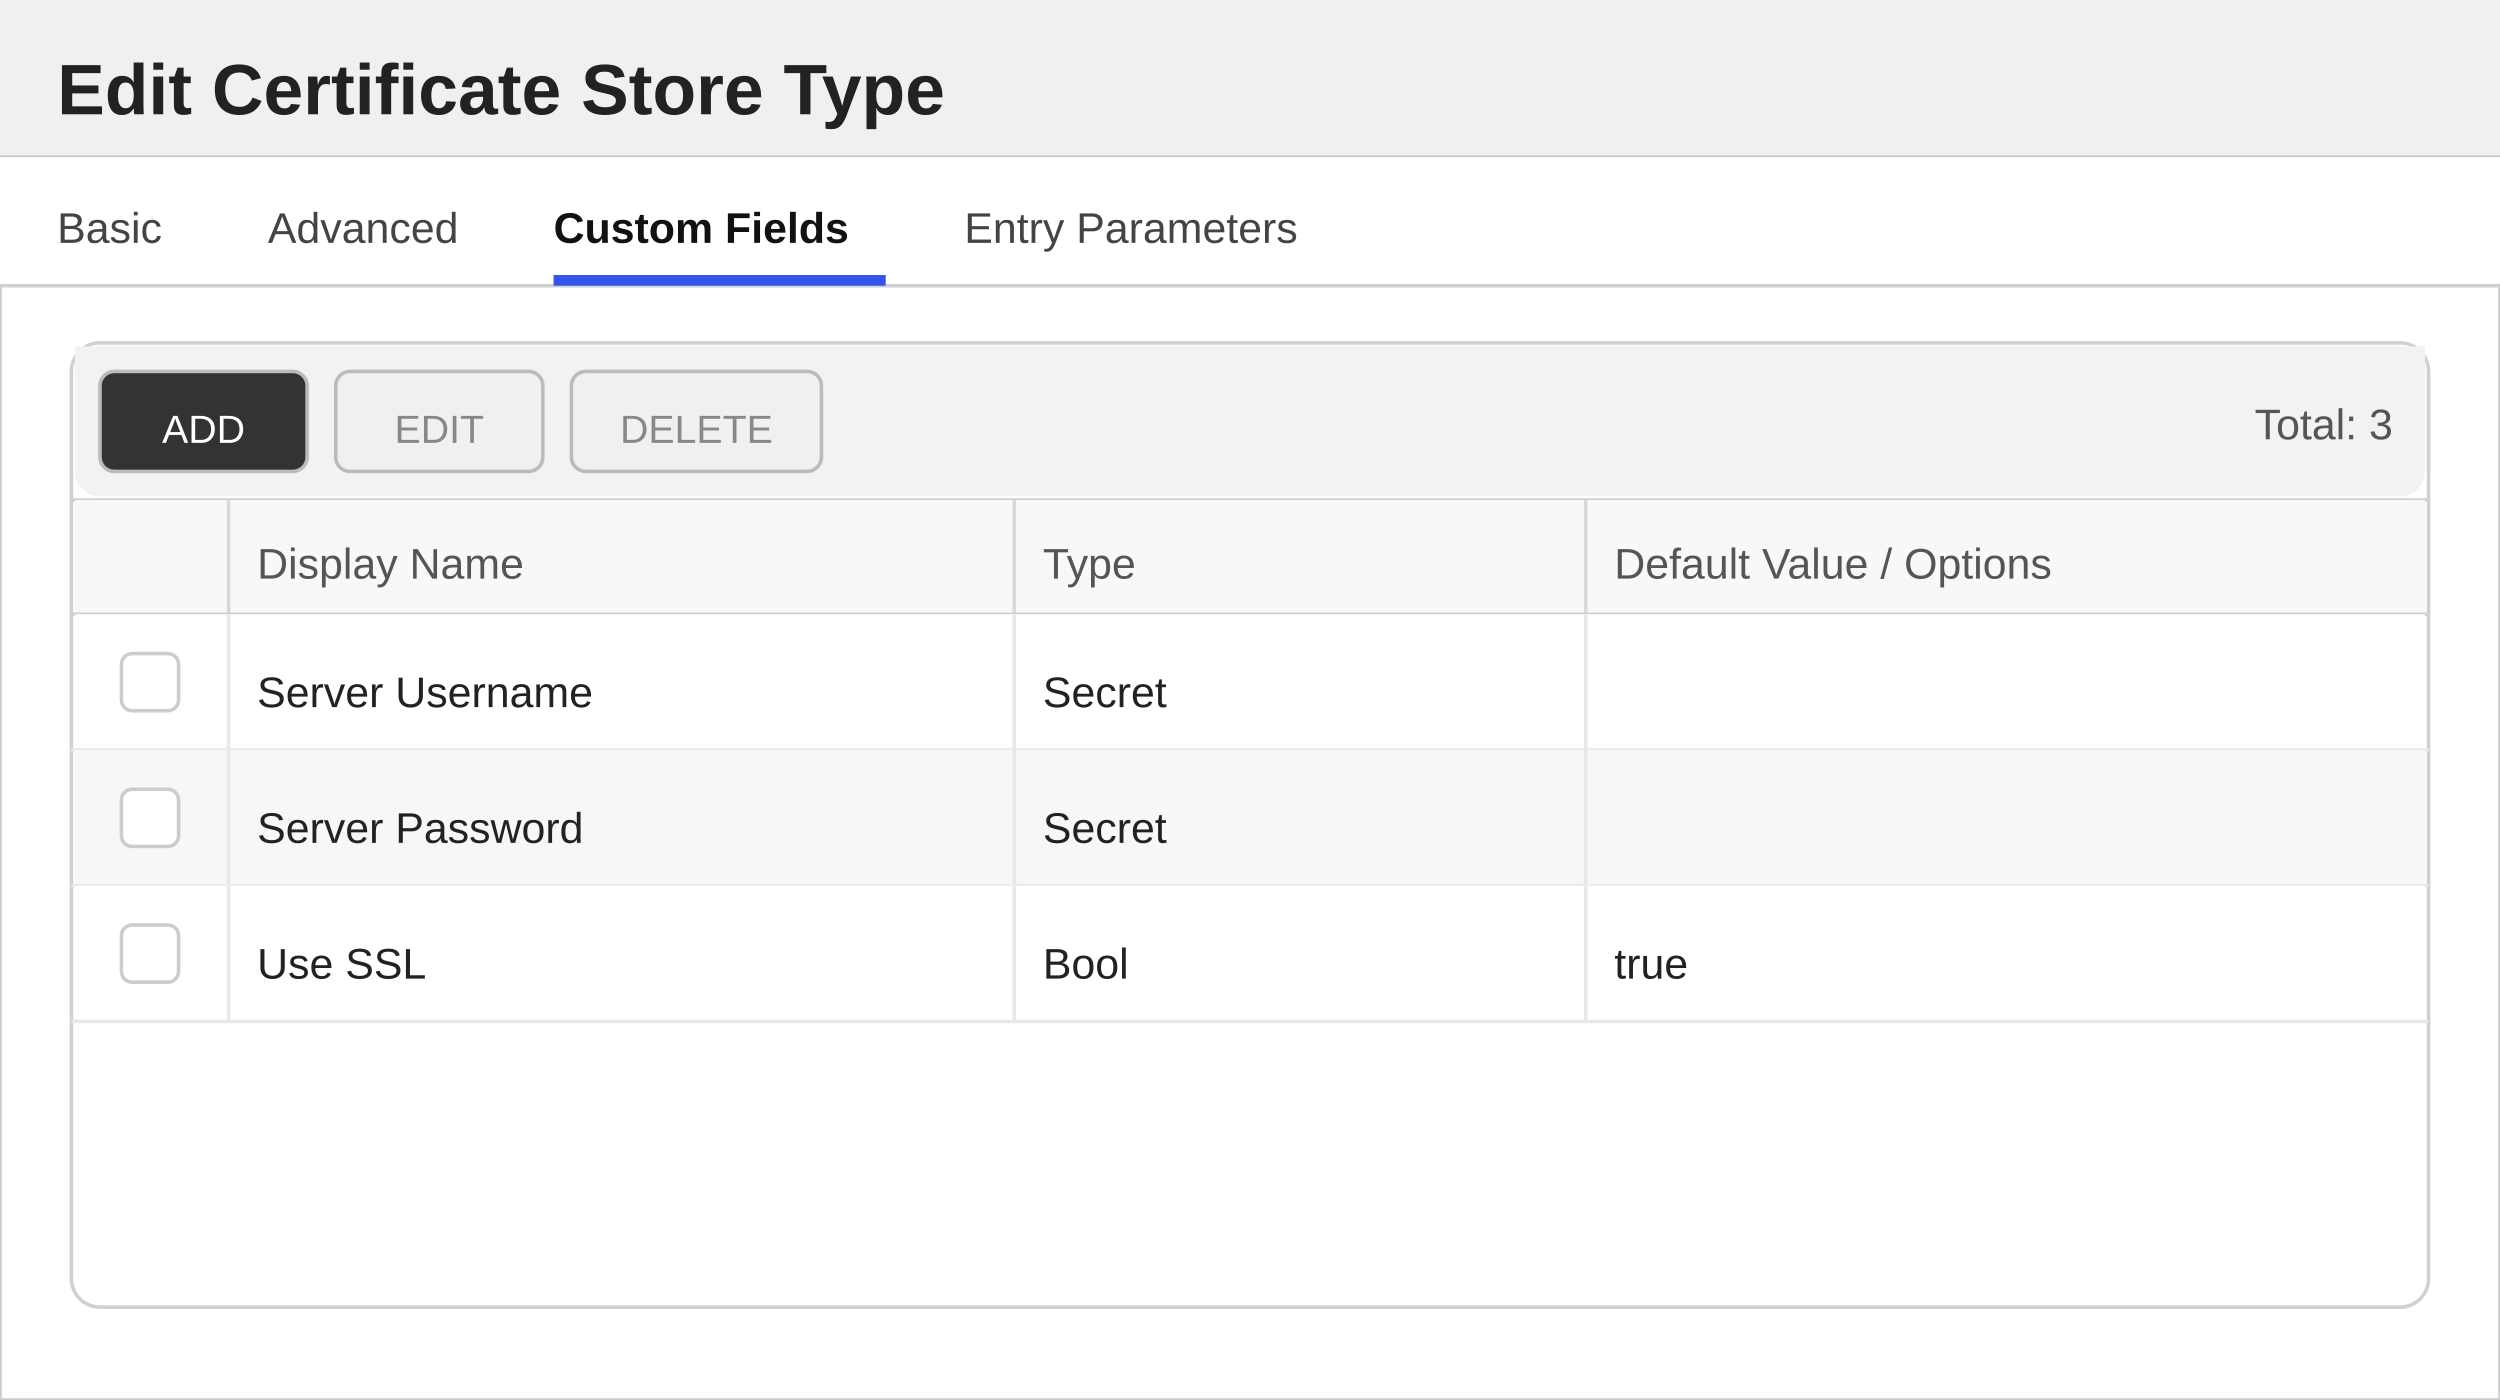
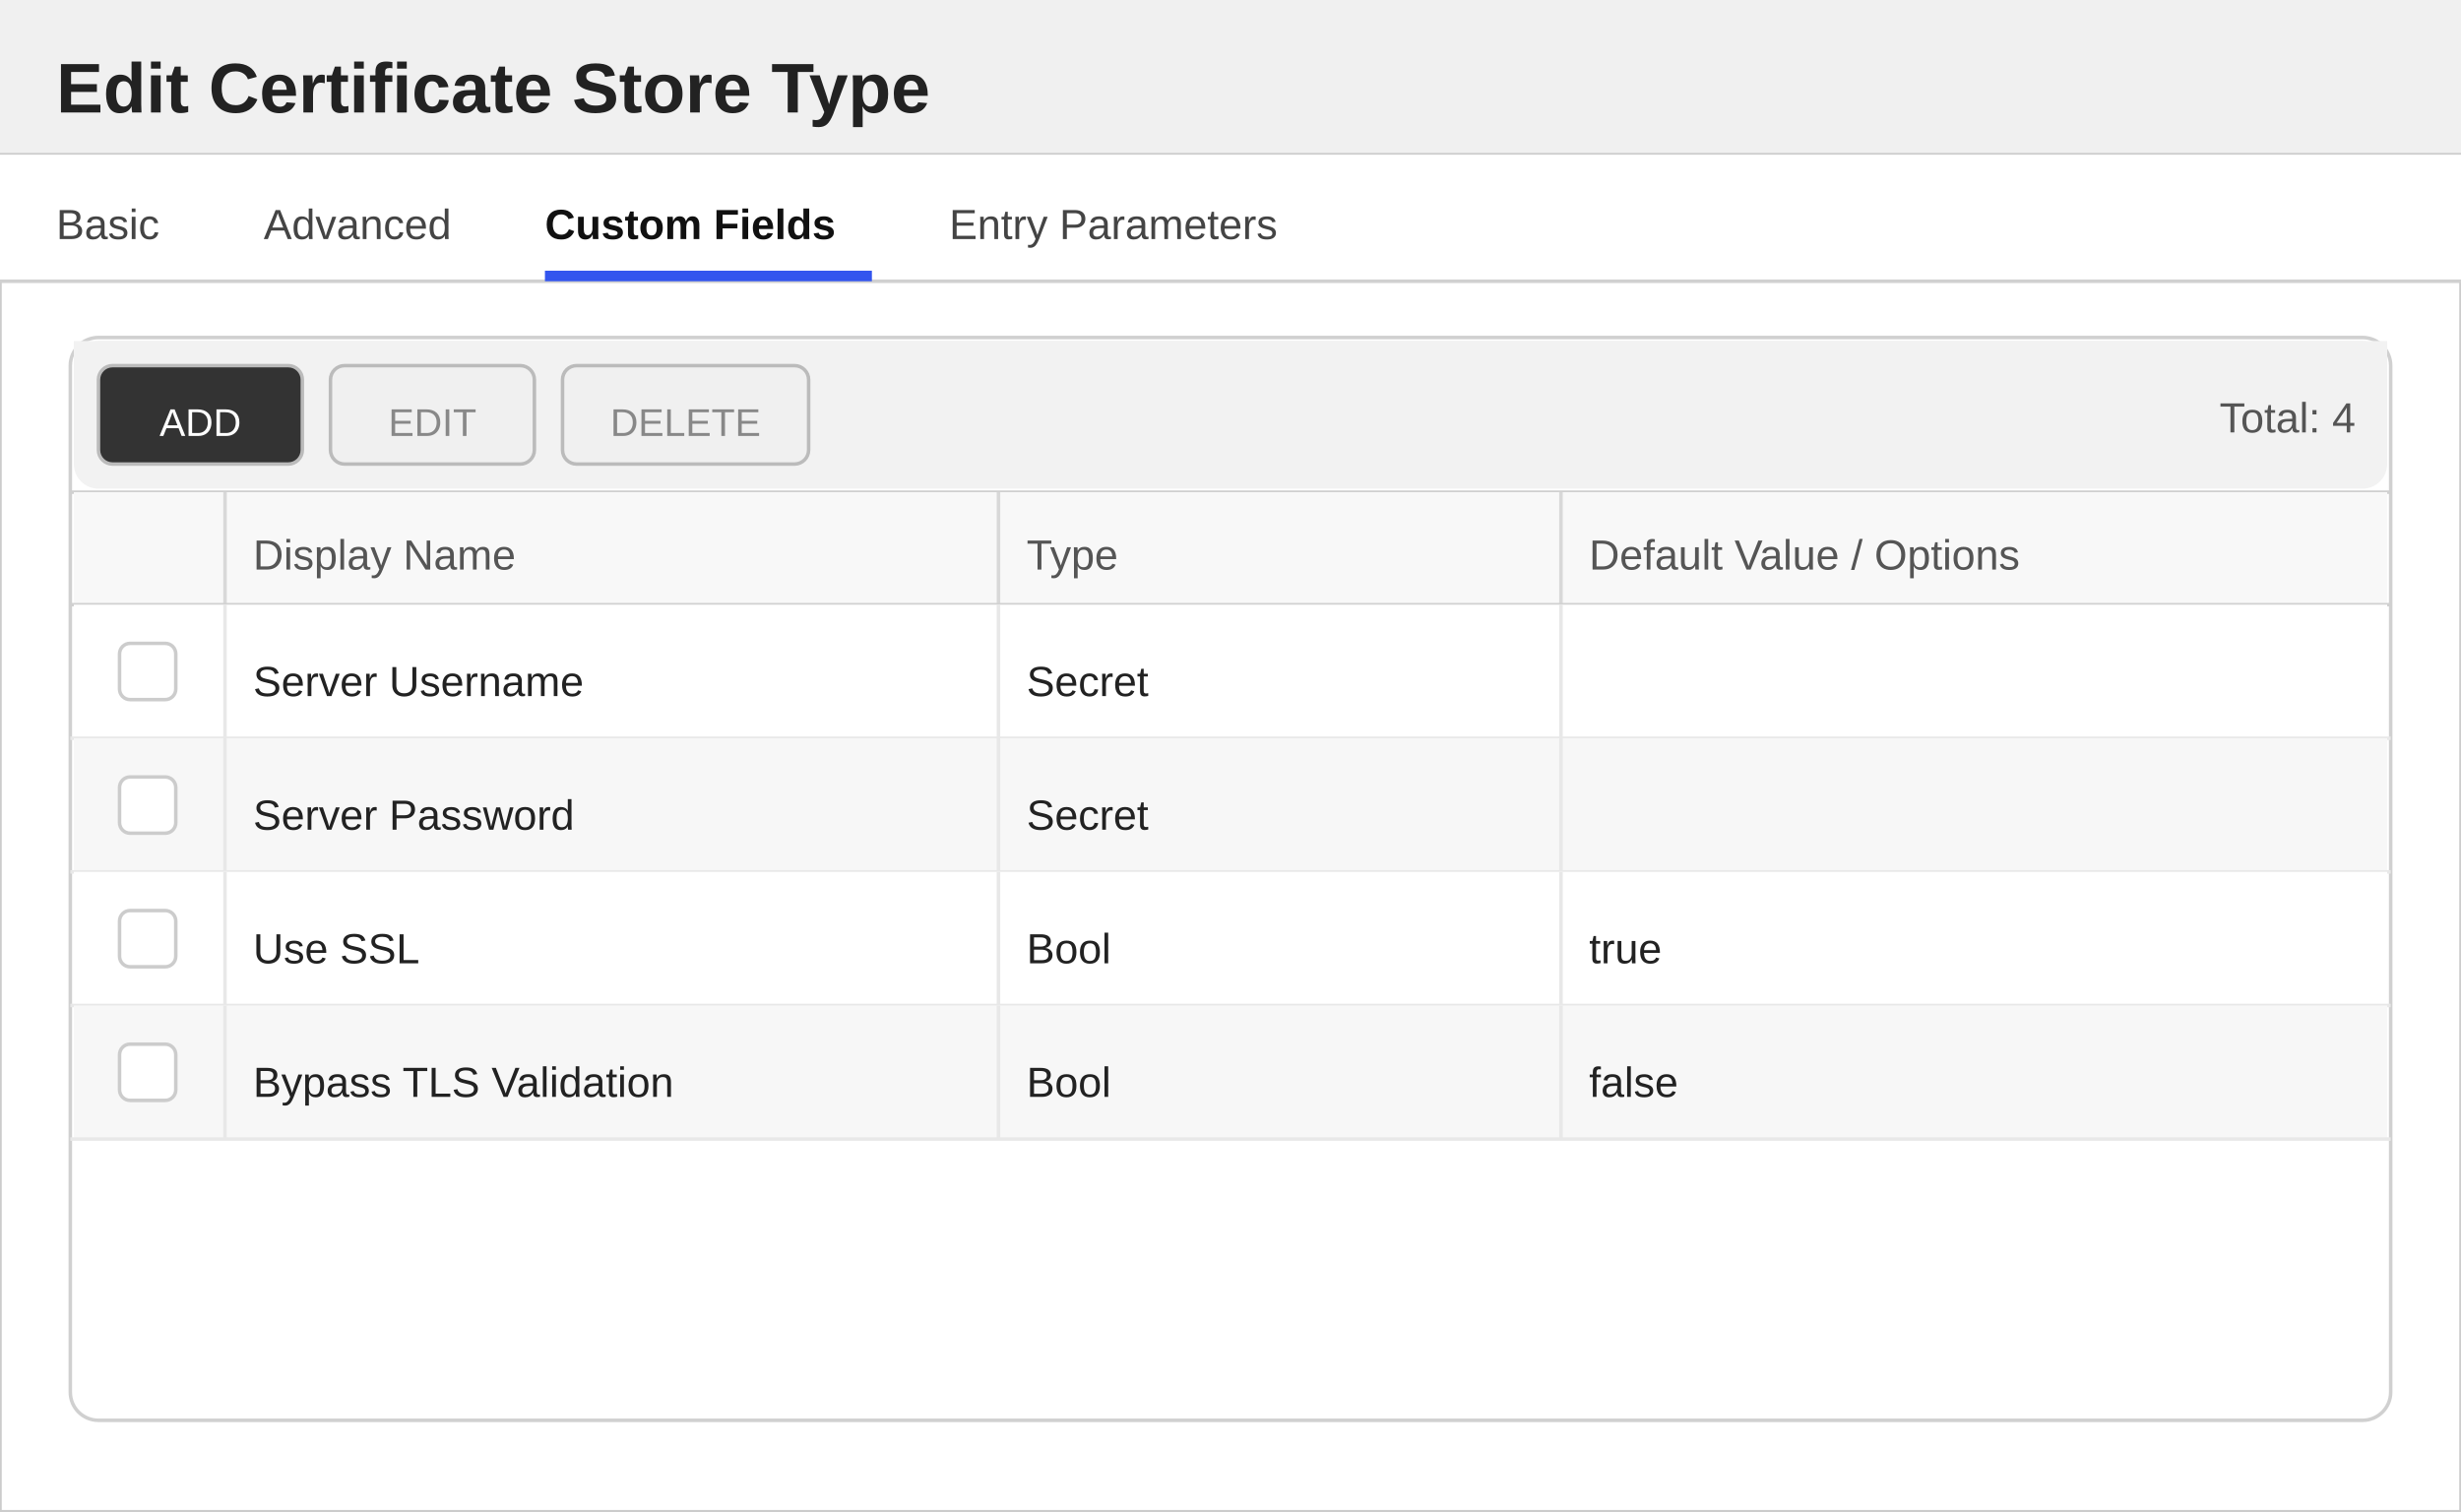
- <svg xmlns="http://www.w3.org/2000/svg" width="700" height="392" viewBox="0 0 700 392">
+ <svg xmlns="http://www.w3.org/2000/svg" width="700" height="430" viewBox="0 0 700 430">
  <defs>
    <style>
        text { font-family: 'Segoe UI', Arial, sans-serif; }
        .title { font-size: 20px; font-weight: 600; fill: #222222; }
        .section-header { font-size: 13px; font-weight: 600; fill: #333333; }
        .label { font-size: 12px; fill: #555555; }
        .value { font-size: 12px; fill: #222222; }
        .tab-text { font-size: 12px; fill: #444444; }
        .tab-active { font-size: 12px; fill: #111111; font-weight: 600; }
    </style>
  </defs>
-   <rect x="0" y="0" width="700" height="392" fill="#ffffff" stroke="#cccccc" stroke-width="1" />
+   <rect x="0" y="0" width="700" height="430" fill="#ffffff" stroke="#cccccc" stroke-width="1" />
  <rect x="0" y="0" width="700" height="44" fill="#f0f0f0" />
  <line x1="0" y1="44" x2="700" y2="44" stroke="#cccccc" stroke-width="1" />
  <text x="16" y="32" class="title">Edit Certificate Store Type</text>
  <g>
    <rect x="0" y="44" width="700" height="36" fill="#ffffff" />
    <line x1="0" y1="80" x2="700" y2="80" stroke="#d0d0d0" stroke-width="1" />
    <text x="16" y="68" class="tab-text">Basic</text>
    <text x="75" y="68" class="tab-text">Advanced</text>
    <text x="155" y="68" class="tab-active">Custom Fields</text>
    <rect x="155" y="77" width="93" height="3" fill="#3355ee" />
    <text x="270" y="68" class="tab-text">Entry Parameters</text>
  </g>
-   <rect x="20" y="96" width="660" height="270" fill="#ffffff" stroke="#d0d0d0" rx="8" />
+   <rect x="20" y="96" width="660" height="308" fill="#ffffff" stroke="#d0d0d0" rx="8" />
  <rect x="21" y="97" width="658" height="8" fill="#f2f2f2" />
  <rect x="21" y="97" width="658" height="42" fill="#f2f2f2" rx="7" />
  <rect x="28" y="104" width="58" height="28" fill="#333333" stroke="#bbbbbb" rx="4" />
  <text x="57" y="124" text-anchor="middle" fill="#ffffff" font-size="11" font-family="'Segoe UI', Arial, sans-serif">ADD</text>
  <rect x="94" y="104" width="58" height="28" fill="#f0f0f0" stroke="#bbbbbb" rx="4" />
  <text x="123" y="124" text-anchor="middle" fill="#888888" font-size="11" font-family="'Segoe UI', Arial, sans-serif">EDIT</text>
  <rect x="160" y="104" width="70" height="28" fill="#f0f0f0" stroke="#bbbbbb" rx="4" />
  <text x="195" y="124" text-anchor="middle" fill="#888888" font-size="11" font-family="'Segoe UI', Arial, sans-serif">DELETE</text>
-   <text x="670" y="123" text-anchor="end" class="label">Total: 3</text>
+   <text x="670" y="123" text-anchor="end" class="label">Total: 4</text>
  <line x1="20" y1="140" x2="680" y2="140" stroke="#d0d0d0" stroke-width="1" />
  <rect x="21" y="140" width="658" height="32" fill="#f8f8f8" />
  <text x="72" y="162" class="label">Display Name</text>
  <text x="292" y="162" class="label">Type</text>
  <text x="452" y="162" class="label">Default Value / Options</text>
  <line x1="64" y1="140" x2="64" y2="172" stroke="#d8d8d8" stroke-width="1" />
  <line x1="284" y1="140" x2="284" y2="172" stroke="#d8d8d8" stroke-width="1" />
  <line x1="444" y1="140" x2="444" y2="172" stroke="#d8d8d8" stroke-width="1" />
  <line x1="20" y1="172" x2="680" y2="172" stroke="#d0d0d0" stroke-width="1" />
  <rect x="21" y="172" width="658" height="38" fill="#ffffff" />
  <line x1="20" y1="210" x2="680" y2="210" stroke="#e8e8e8" stroke-width="1" />
  <line x1="64" y1="172" x2="64" y2="210" stroke="#e8e8e8" stroke-width="1" />
  <line x1="284" y1="172" x2="284" y2="210" stroke="#e8e8e8" stroke-width="1" />
  <line x1="444" y1="172" x2="444" y2="210" stroke="#e8e8e8" stroke-width="1" />
  <rect x="34" y="183" width="16" height="16" fill="#ffffff" stroke="#cccccc" rx="3" />
  <text x="72" y="198" class="value">Server Username</text>
  <text x="292" y="198" class="value">Secret</text>
  <rect x="21" y="210" width="658" height="38" fill="#f7f7f7" />
  <line x1="20" y1="248" x2="680" y2="248" stroke="#e8e8e8" stroke-width="1" />
  <line x1="64" y1="210" x2="64" y2="248" stroke="#e8e8e8" stroke-width="1" />
  <line x1="284" y1="210" x2="284" y2="248" stroke="#e8e8e8" stroke-width="1" />
  <line x1="444" y1="210" x2="444" y2="248" stroke="#e8e8e8" stroke-width="1" />
  <rect x="34" y="221" width="16" height="16" fill="#ffffff" stroke="#cccccc" rx="3" />
  <text x="72" y="236" class="value">Server Password</text>
  <text x="292" y="236" class="value">Secret</text>
  <rect x="21" y="248" width="658" height="38" fill="#ffffff" />
  <line x1="20" y1="286" x2="680" y2="286" stroke="#e8e8e8" stroke-width="1" />
  <line x1="64" y1="248" x2="64" y2="286" stroke="#e8e8e8" stroke-width="1" />
  <line x1="284" y1="248" x2="284" y2="286" stroke="#e8e8e8" stroke-width="1" />
  <line x1="444" y1="248" x2="444" y2="286" stroke="#e8e8e8" stroke-width="1" />
  <rect x="34" y="259" width="16" height="16" fill="#ffffff" stroke="#cccccc" rx="3" />
  <text x="72" y="274" class="value">Use SSL</text>
  <text x="292" y="274" class="value">Bool</text>
  <text x="452" y="274" class="value">true</text>
+   <rect x="21" y="286" width="658" height="38" fill="#f7f7f7" />
+   <line x1="20" y1="324" x2="680" y2="324" stroke="#e8e8e8" stroke-width="1" />
+   <line x1="64" y1="286" x2="64" y2="324" stroke="#e8e8e8" stroke-width="1" />
+   <line x1="284" y1="286" x2="284" y2="324" stroke="#e8e8e8" stroke-width="1" />
+   <line x1="444" y1="286" x2="444" y2="324" stroke="#e8e8e8" stroke-width="1" />
+   <rect x="34" y="297" width="16" height="16" fill="#ffffff" stroke="#cccccc" rx="3" />
+   <text x="72" y="312" class="value">Bypass TLS Validation</text>
+   <text x="292" y="312" class="value">Bool</text>
+   <text x="452" y="312" class="value">false</text>
</svg>
